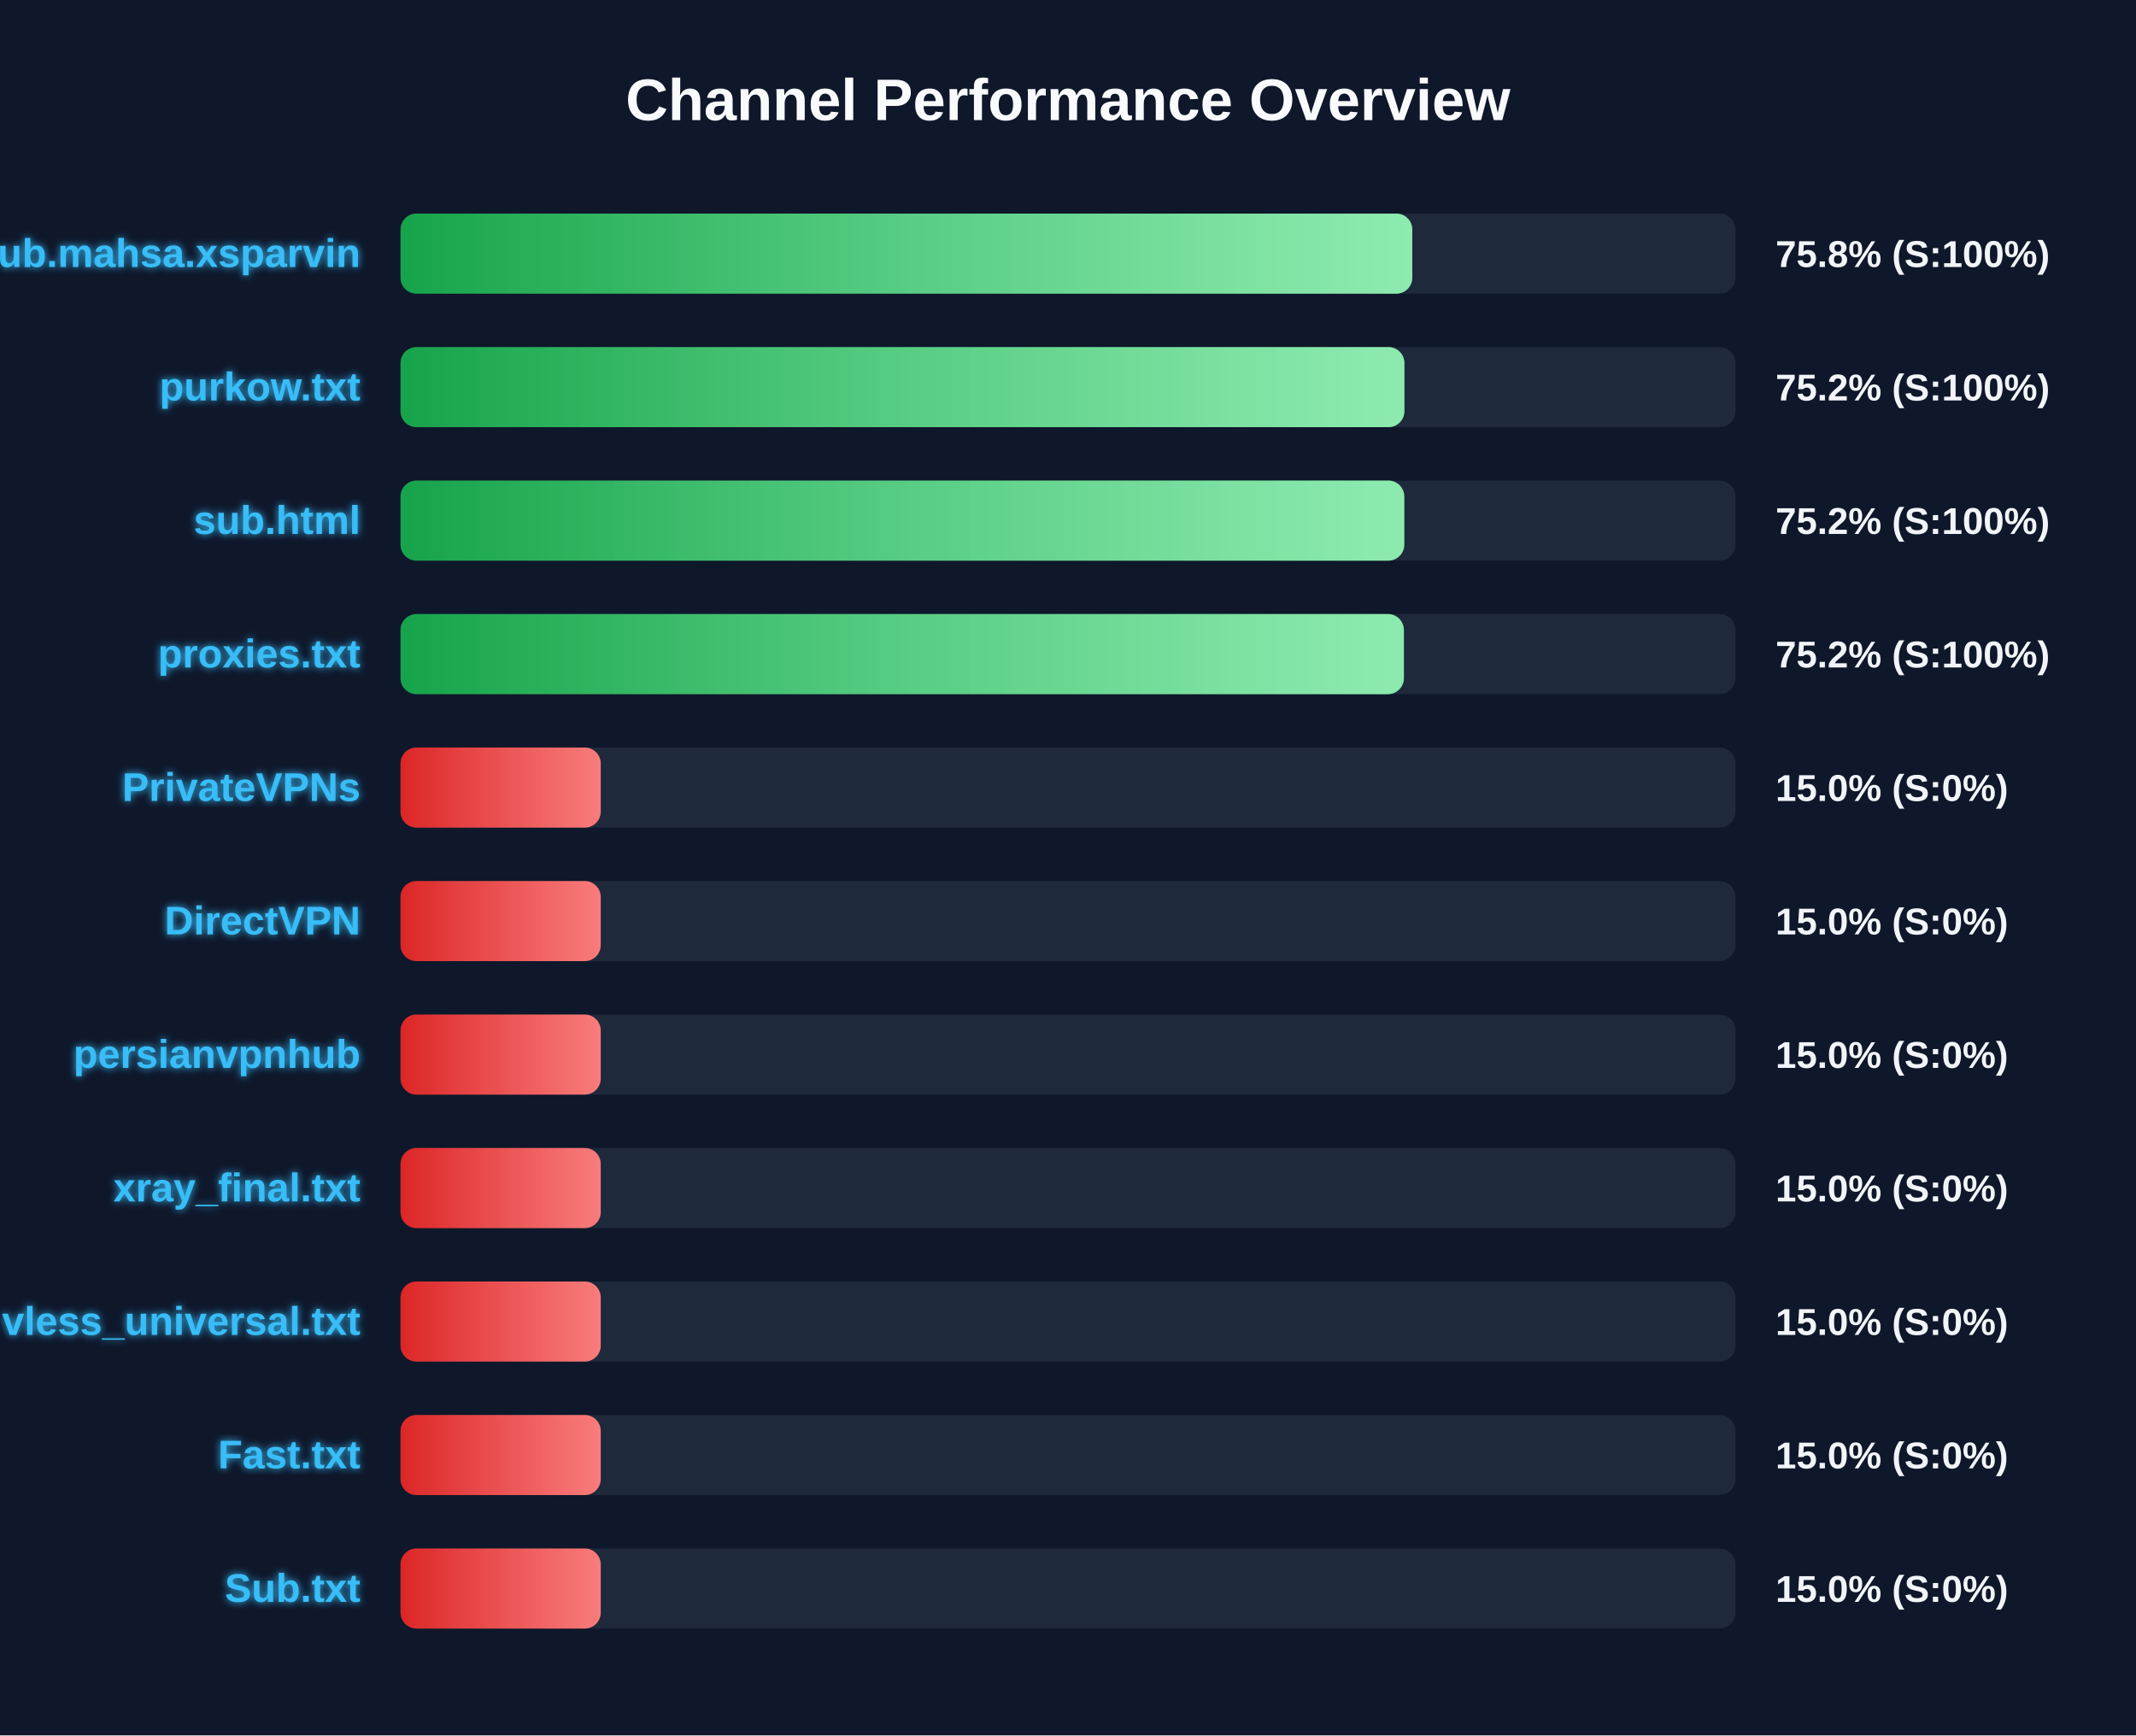
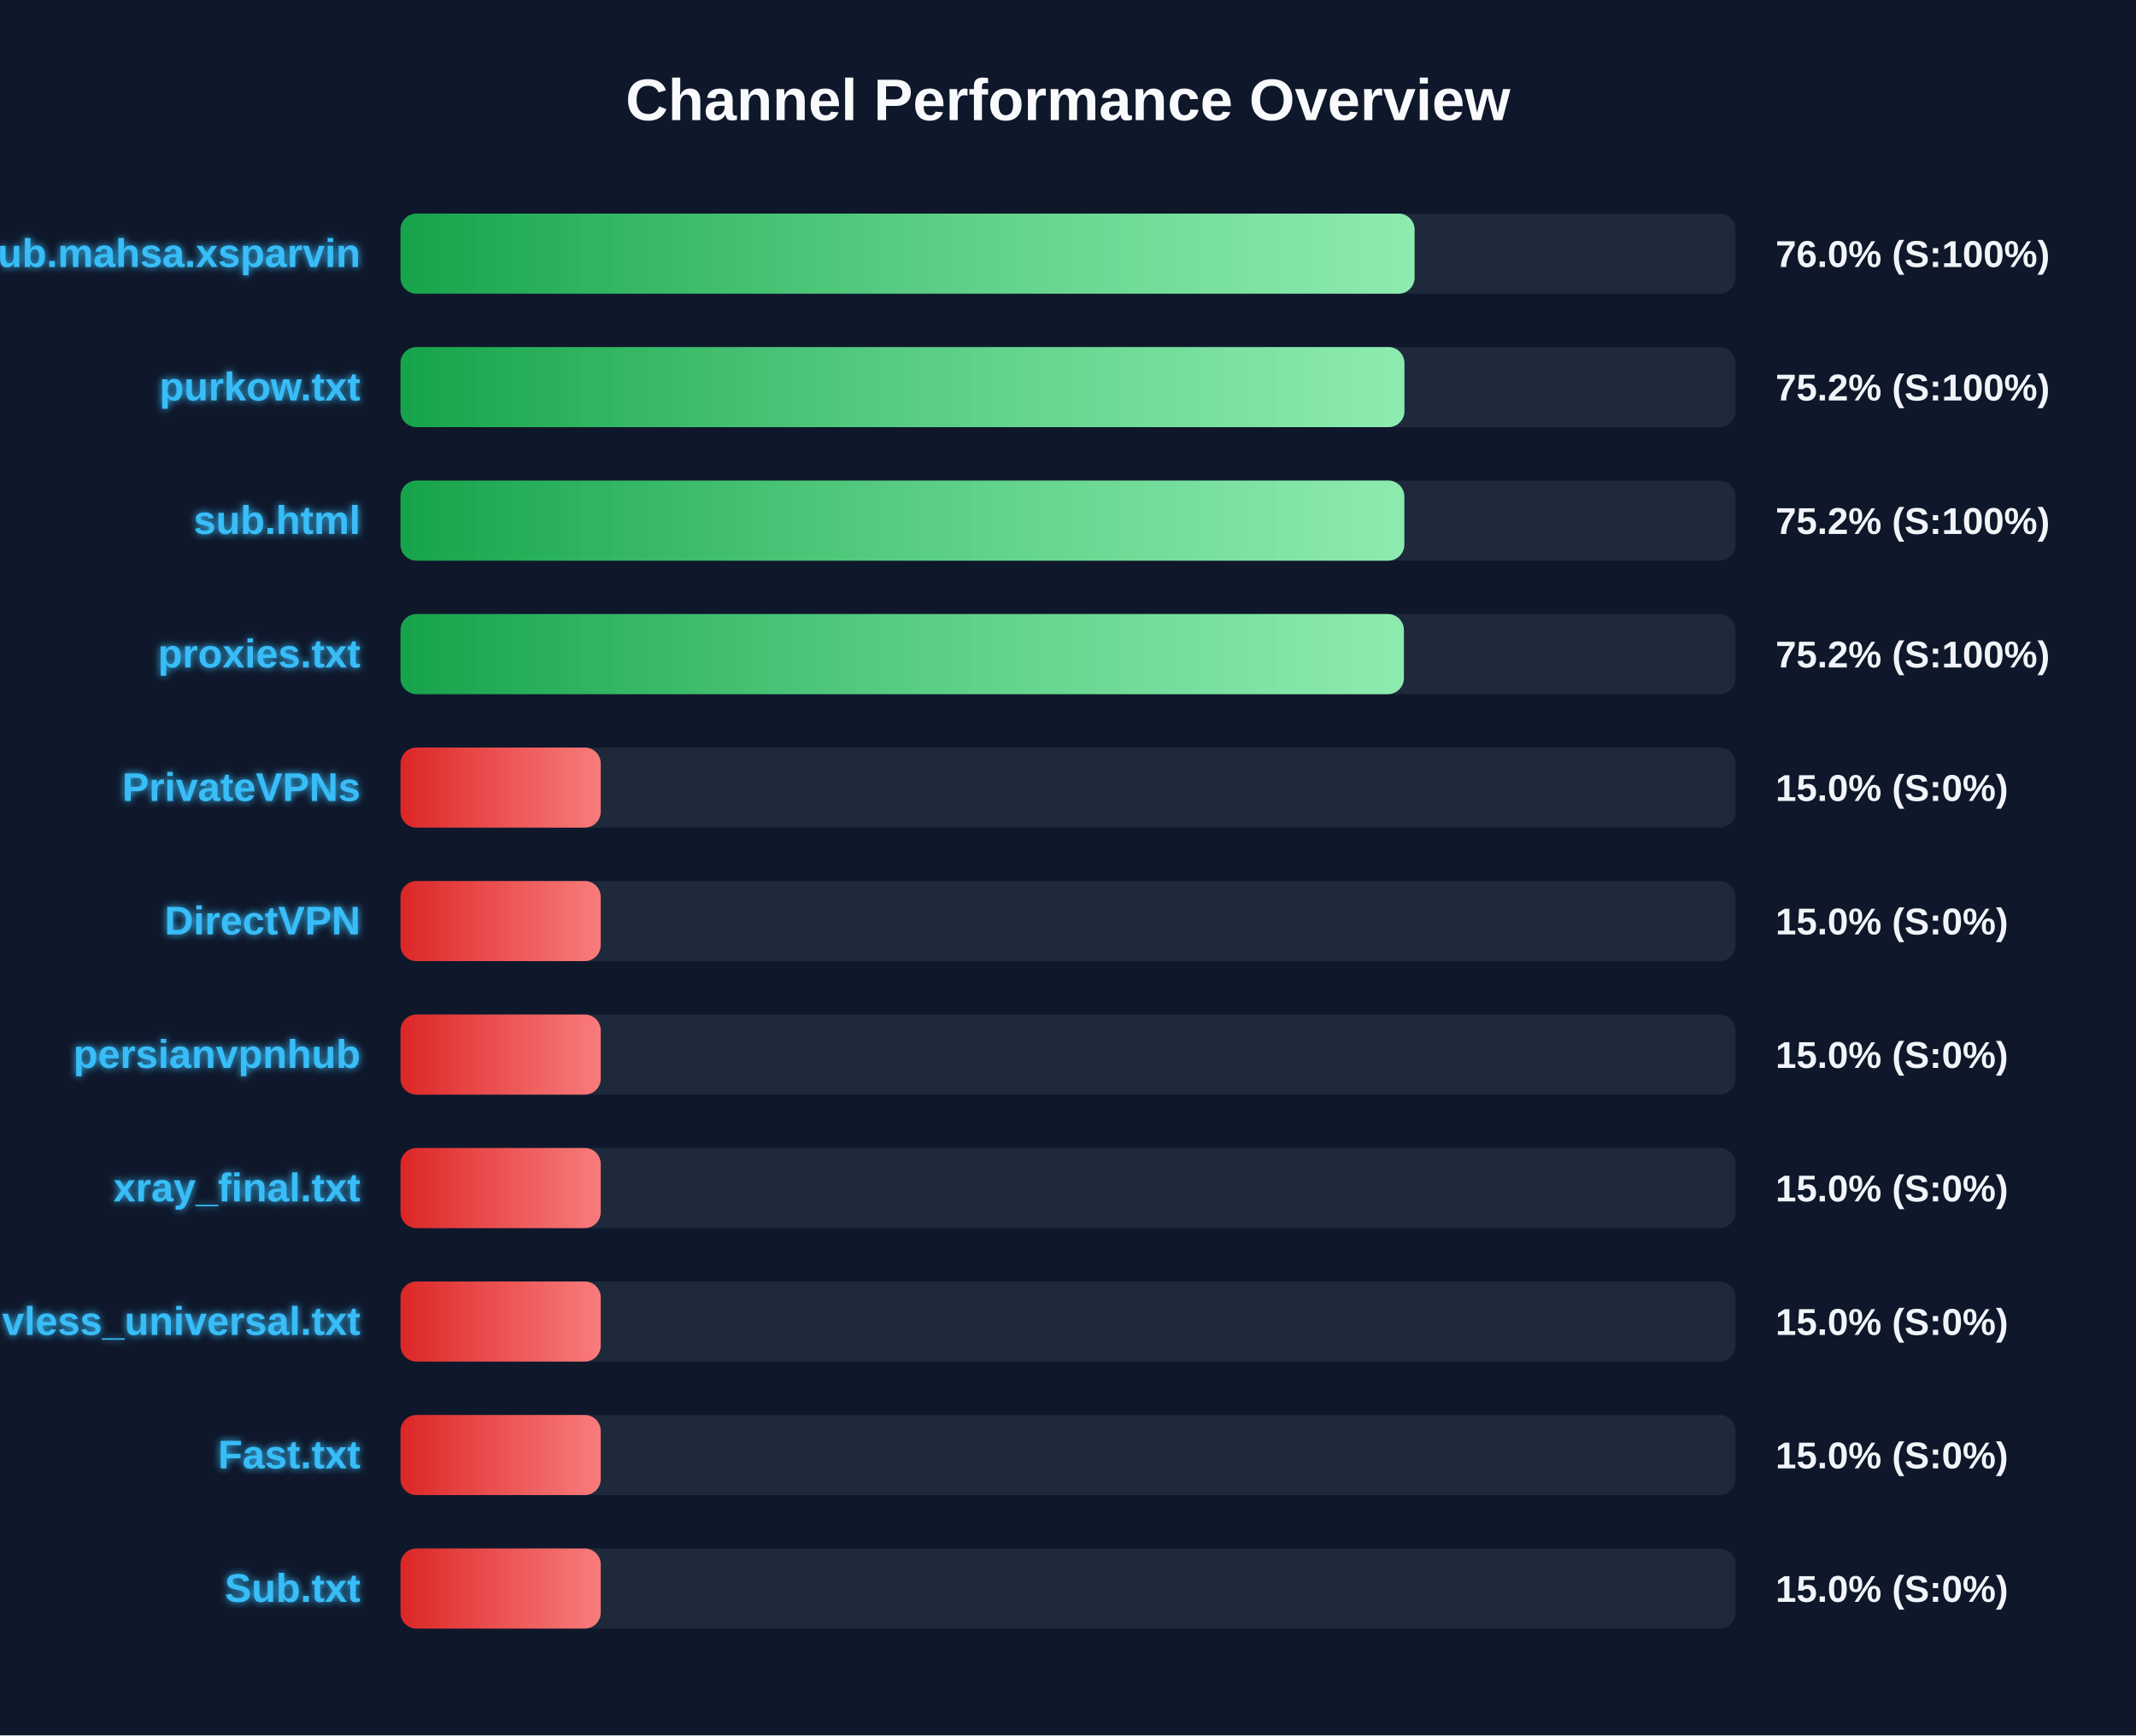
<svg xmlns="http://www.w3.org/2000/svg" width="800" height="650" version="1.1">
  <defs>
    <linearGradient id="grad-green" x1="0%" y1="0%" x2="100%" y2="0%">
      <stop offset="0%" stop-color="#16a34a" />
      <stop offset="100%" stop-color="#4ade80" />
    </linearGradient>
    <linearGradient id="grad-yellow" x1="0%" y1="0%" x2="100%" y2="0%">
      <stop offset="0%" stop-color="#ca8a04" />
      <stop offset="100%" stop-color="#fde047" />
    </linearGradient>
    <linearGradient id="grad-red" x1="0%" y1="0%" x2="100%" y2="0%">
      <stop offset="0%" stop-color="#dc2626" />
      <stop offset="100%" stop-color="#f87171" />
    </linearGradient>
    <linearGradient id="shimmer" x1="0%" y1="0%" x2="100%" y2="0%">
      <stop offset="0%" stop-color="rgba(255,255,255,0)" />
      <stop offset="50%" stop-color="rgba(255,255,255,0.4)" />
      <stop offset="100%" stop-color="rgba(255,255,255,0)" />
    </linearGradient>
    <filter id="glow" x="-20%" y="-20%" width="140%" height="140%">
      <feGaussianBlur stdDeviation="1.5" result="blur" />
      <feComposite in="SourceGraphic" in2="blur" operator="over" />
    </filter>
  </defs>
  <style>
        .bg-rect { fill: #0f172a; }
        .title { font: bold 22px 'Segoe UI', Arial, sans-serif; fill: #f8fafc; }
        .row { font: bold 15px 'Segoe UI', Arial, sans-serif; fill: #38bdf8; filter: url(#glow); }
        .score { font: bold 14px 'Segoe UI', Arial, sans-serif; fill: #f1f5f9; }
        @keyframes shimmer-anim {
            0% { transform: translateX(-100%); }
            100% { transform: translateX(200%); }
        }
        .shimmer-rect {
            animation: shimmer-anim 2.5s infinite linear;
        }
    </style>
  <rect width="100%" height="100%" class="bg-rect" />
  <text x="400" y="45" text-anchor="middle" class="title">Channel Performance Overview</text>
  <rect x="150" y="80" width="500" height="30" fill="#1e293b" rx="6" />
  <clipPath id="clip-0">
-     <rect x="150" y="80" width="378.95" height="30" rx="6" />
+     <rect x="150" y="80" width="379.8" height="30" rx="6" />
  </clipPath>
-   <rect x="150" y="80" width="378.95" height="30" fill="url(#grad-green)" rx="6" />
+   <rect x="150" y="80" width="379.8" height="30" fill="url(#grad-green)" rx="6" />
  <g clip-path="url(#clip-0)">
    <rect x="150" y="80" width="100%" height="30" fill="url(#shimmer)" class="shimmer-rect" />
  </g>
  <text x="135" y="100" text-anchor="end" class="row">Sub.mahsa.xsparvin</text>
-   <text x="665" y="100" text-anchor="start" class="score">75.8% (S:100%)</text>
+   <text x="665" y="100" text-anchor="start" class="score">76.0% (S:100%)</text>
  <rect x="150" y="130" width="500" height="30" fill="#1e293b" rx="6" />
  <clipPath id="clip-1">
    <rect x="150" y="130" width="376.0" height="30" rx="6" />
  </clipPath>
  <rect x="150" y="130" width="376.0" height="30" fill="url(#grad-green)" rx="6" />
  <g clip-path="url(#clip-1)">
    <rect x="150" y="130" width="100%" height="30" fill="url(#shimmer)" class="shimmer-rect" />
  </g>
  <text x="135" y="150" text-anchor="end" class="row">purkow.txt</text>
  <text x="665" y="150" text-anchor="start" class="score">75.2% (S:100%)</text>
  <rect x="150" y="180" width="500" height="30" fill="#1e293b" rx="6" />
  <clipPath id="clip-2">
    <rect x="150" y="180" width="375.95" height="30" rx="6" />
  </clipPath>
  <rect x="150" y="180" width="375.95" height="30" fill="url(#grad-green)" rx="6" />
  <g clip-path="url(#clip-2)">
    <rect x="150" y="180" width="100%" height="30" fill="url(#shimmer)" class="shimmer-rect" />
  </g>
  <text x="135" y="200" text-anchor="end" class="row">sub.html</text>
  <text x="665" y="200" text-anchor="start" class="score">75.2% (S:100%)</text>
  <rect x="150" y="230" width="500" height="30" fill="#1e293b" rx="6" />
  <clipPath id="clip-3">
    <rect x="150" y="230" width="375.8" height="30" rx="6" />
  </clipPath>
  <rect x="150" y="230" width="375.8" height="30" fill="url(#grad-green)" rx="6" />
  <g clip-path="url(#clip-3)">
    <rect x="150" y="230" width="100%" height="30" fill="url(#shimmer)" class="shimmer-rect" />
  </g>
  <text x="135" y="250" text-anchor="end" class="row">proxies.txt</text>
  <text x="665" y="250" text-anchor="start" class="score">75.2% (S:100%)</text>
  <rect x="150" y="280" width="500" height="30" fill="#1e293b" rx="6" />
  <clipPath id="clip-4">
    <rect x="150" y="280" width="75.0" height="30" rx="6" />
  </clipPath>
  <rect x="150" y="280" width="75.0" height="30" fill="url(#grad-red)" rx="6" />
  <g clip-path="url(#clip-4)">
    <rect x="150" y="280" width="100%" height="30" fill="url(#shimmer)" class="shimmer-rect" />
  </g>
  <text x="135" y="300" text-anchor="end" class="row">PrivateVPNs</text>
  <text x="665" y="300" text-anchor="start" class="score">15.0% (S:0%)</text>
  <rect x="150" y="330" width="500" height="30" fill="#1e293b" rx="6" />
  <clipPath id="clip-5">
    <rect x="150" y="330" width="75.0" height="30" rx="6" />
  </clipPath>
  <rect x="150" y="330" width="75.0" height="30" fill="url(#grad-red)" rx="6" />
  <g clip-path="url(#clip-5)">
    <rect x="150" y="330" width="100%" height="30" fill="url(#shimmer)" class="shimmer-rect" />
  </g>
  <text x="135" y="350" text-anchor="end" class="row">DirectVPN</text>
  <text x="665" y="350" text-anchor="start" class="score">15.0% (S:0%)</text>
  <rect x="150" y="380" width="500" height="30" fill="#1e293b" rx="6" />
  <clipPath id="clip-6">
    <rect x="150" y="380" width="75.0" height="30" rx="6" />
  </clipPath>
  <rect x="150" y="380" width="75.0" height="30" fill="url(#grad-red)" rx="6" />
  <g clip-path="url(#clip-6)">
    <rect x="150" y="380" width="100%" height="30" fill="url(#shimmer)" class="shimmer-rect" />
  </g>
  <text x="135" y="400" text-anchor="end" class="row">persianvpnhub</text>
  <text x="665" y="400" text-anchor="start" class="score">15.0% (S:0%)</text>
  <rect x="150" y="430" width="500" height="30" fill="#1e293b" rx="6" />
  <clipPath id="clip-7">
    <rect x="150" y="430" width="75.0" height="30" rx="6" />
  </clipPath>
  <rect x="150" y="430" width="75.0" height="30" fill="url(#grad-red)" rx="6" />
  <g clip-path="url(#clip-7)">
    <rect x="150" y="430" width="100%" height="30" fill="url(#shimmer)" class="shimmer-rect" />
  </g>
  <text x="135" y="450" text-anchor="end" class="row">xray_final.txt</text>
  <text x="665" y="450" text-anchor="start" class="score">15.0% (S:0%)</text>
  <rect x="150" y="480" width="500" height="30" fill="#1e293b" rx="6" />
  <clipPath id="clip-8">
    <rect x="150" y="480" width="75.0" height="30" rx="6" />
  </clipPath>
  <rect x="150" y="480" width="75.0" height="30" fill="url(#grad-red)" rx="6" />
  <g clip-path="url(#clip-8)">
    <rect x="150" y="480" width="100%" height="30" fill="url(#shimmer)" class="shimmer-rect" />
  </g>
  <text x="135" y="500" text-anchor="end" class="row">vless_universal.txt</text>
  <text x="665" y="500" text-anchor="start" class="score">15.0% (S:0%)</text>
  <rect x="150" y="530" width="500" height="30" fill="#1e293b" rx="6" />
  <clipPath id="clip-9">
    <rect x="150" y="530" width="75.0" height="30" rx="6" />
  </clipPath>
  <rect x="150" y="530" width="75.0" height="30" fill="url(#grad-red)" rx="6" />
  <g clip-path="url(#clip-9)">
    <rect x="150" y="530" width="100%" height="30" fill="url(#shimmer)" class="shimmer-rect" />
  </g>
  <text x="135" y="550" text-anchor="end" class="row">Fast.txt</text>
  <text x="665" y="550" text-anchor="start" class="score">15.0% (S:0%)</text>
  <rect x="150" y="580" width="500" height="30" fill="#1e293b" rx="6" />
  <clipPath id="clip-10">
    <rect x="150" y="580" width="75.0" height="30" rx="6" />
  </clipPath>
  <rect x="150" y="580" width="75.0" height="30" fill="url(#grad-red)" rx="6" />
  <g clip-path="url(#clip-10)">
    <rect x="150" y="580" width="100%" height="30" fill="url(#shimmer)" class="shimmer-rect" />
  </g>
  <text x="135" y="600" text-anchor="end" class="row">Sub.txt</text>
  <text x="665" y="600" text-anchor="start" class="score">15.0% (S:0%)</text>
</svg>
